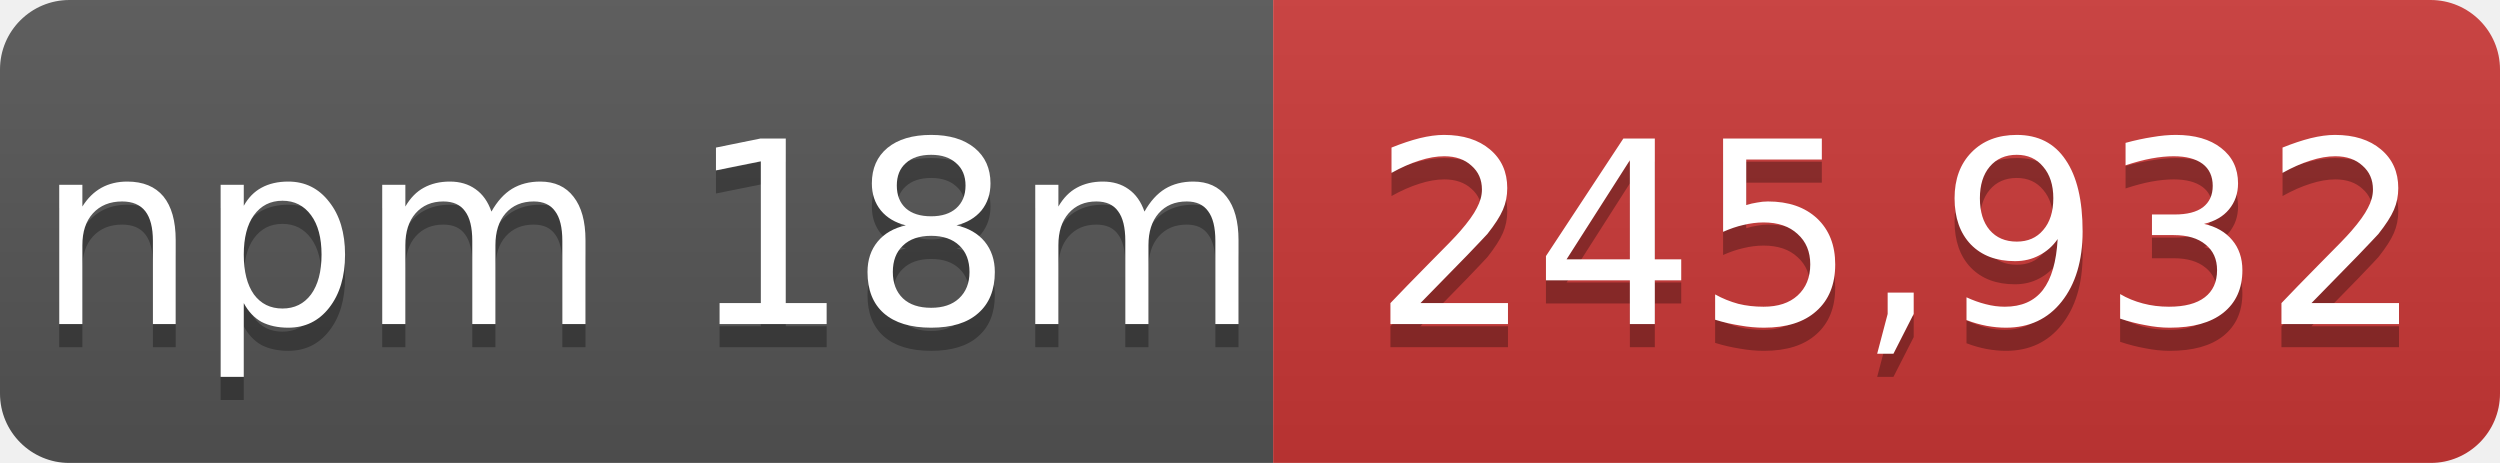
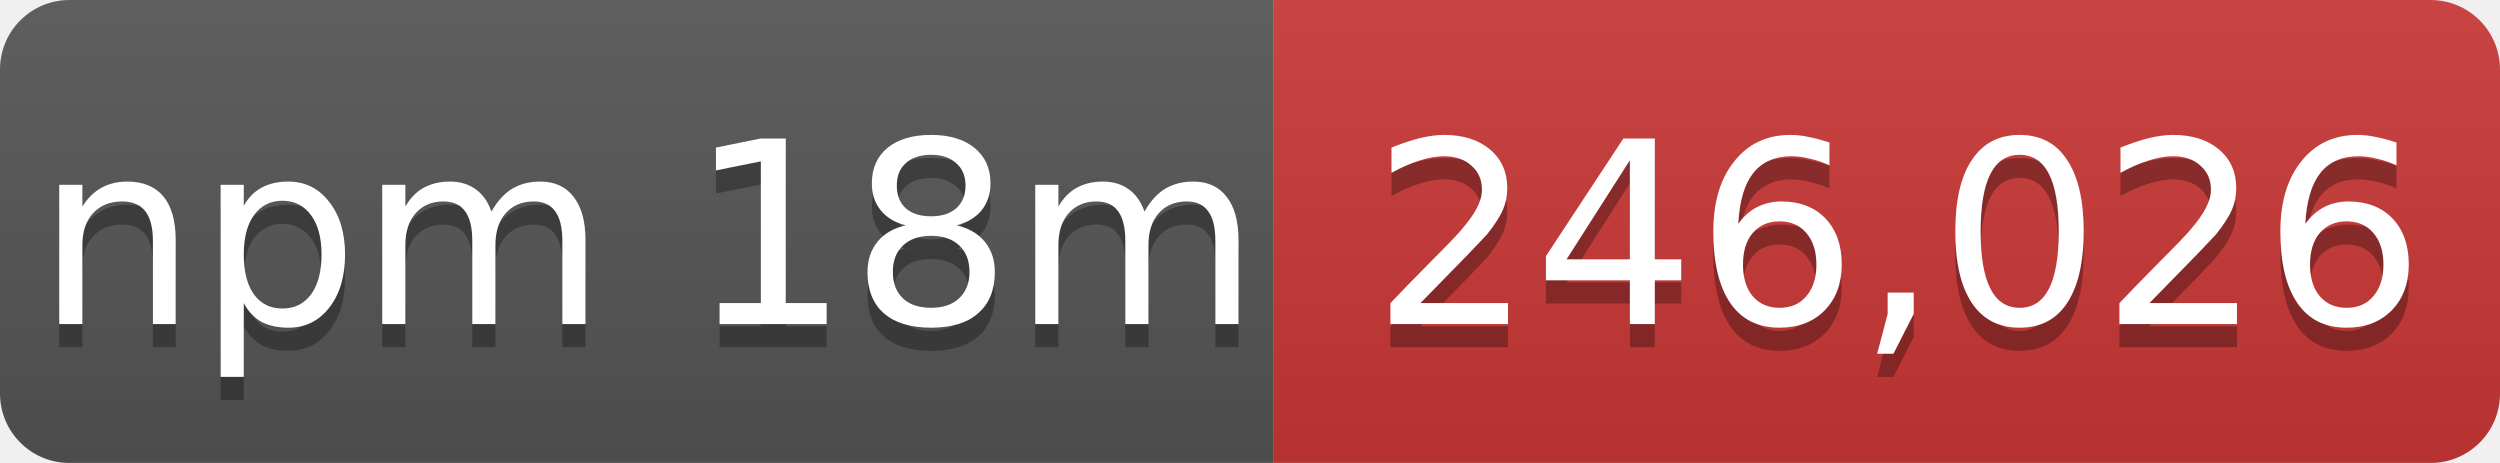
- <svg xmlns="http://www.w3.org/2000/svg" width="108" height="20" role="img" aria-label="npm 18m: 245,932">
+ <svg xmlns="http://www.w3.org/2000/svg" width="108" height="20" role="img" aria-label="npm 18m: 246,026">
  <linearGradient id="s" x2="0" y2="100%">
    <stop offset="0" stop-color="#bbb" stop-opacity=".1" />
    <stop offset="1" stop-opacity=".1" />
  </linearGradient>
  <mask id="m">
    <rect width="108" height="20" rx="3" fill="#fff" />
  </mask>
  <g mask="url(#m)">
    <rect width="55" height="20" fill="#555" />
    <rect x="55" width="53" height="20" fill="#cb3837" />
    <rect width="108" height="20" fill="url(#s)" />
  </g>
  <g fill="#fff" text-anchor="middle" font-family="Verdana,Geneva,DejaVu Sans,sans-serif" font-size="11">
    <text x="28" y="15" fill="#010101" fill-opacity=".3">npm 18m</text>
    <text x="28" y="14">npm 18m</text>
-     <text x="82" y="15" fill="#010101" fill-opacity=".3">245,932</text>
-     <text x="82" y="14">245,932</text>
+     <text x="82" y="15" fill="#010101" fill-opacity=".3">246,026</text>
+     <text x="82" y="14">246,026</text>
  </g>
</svg>
